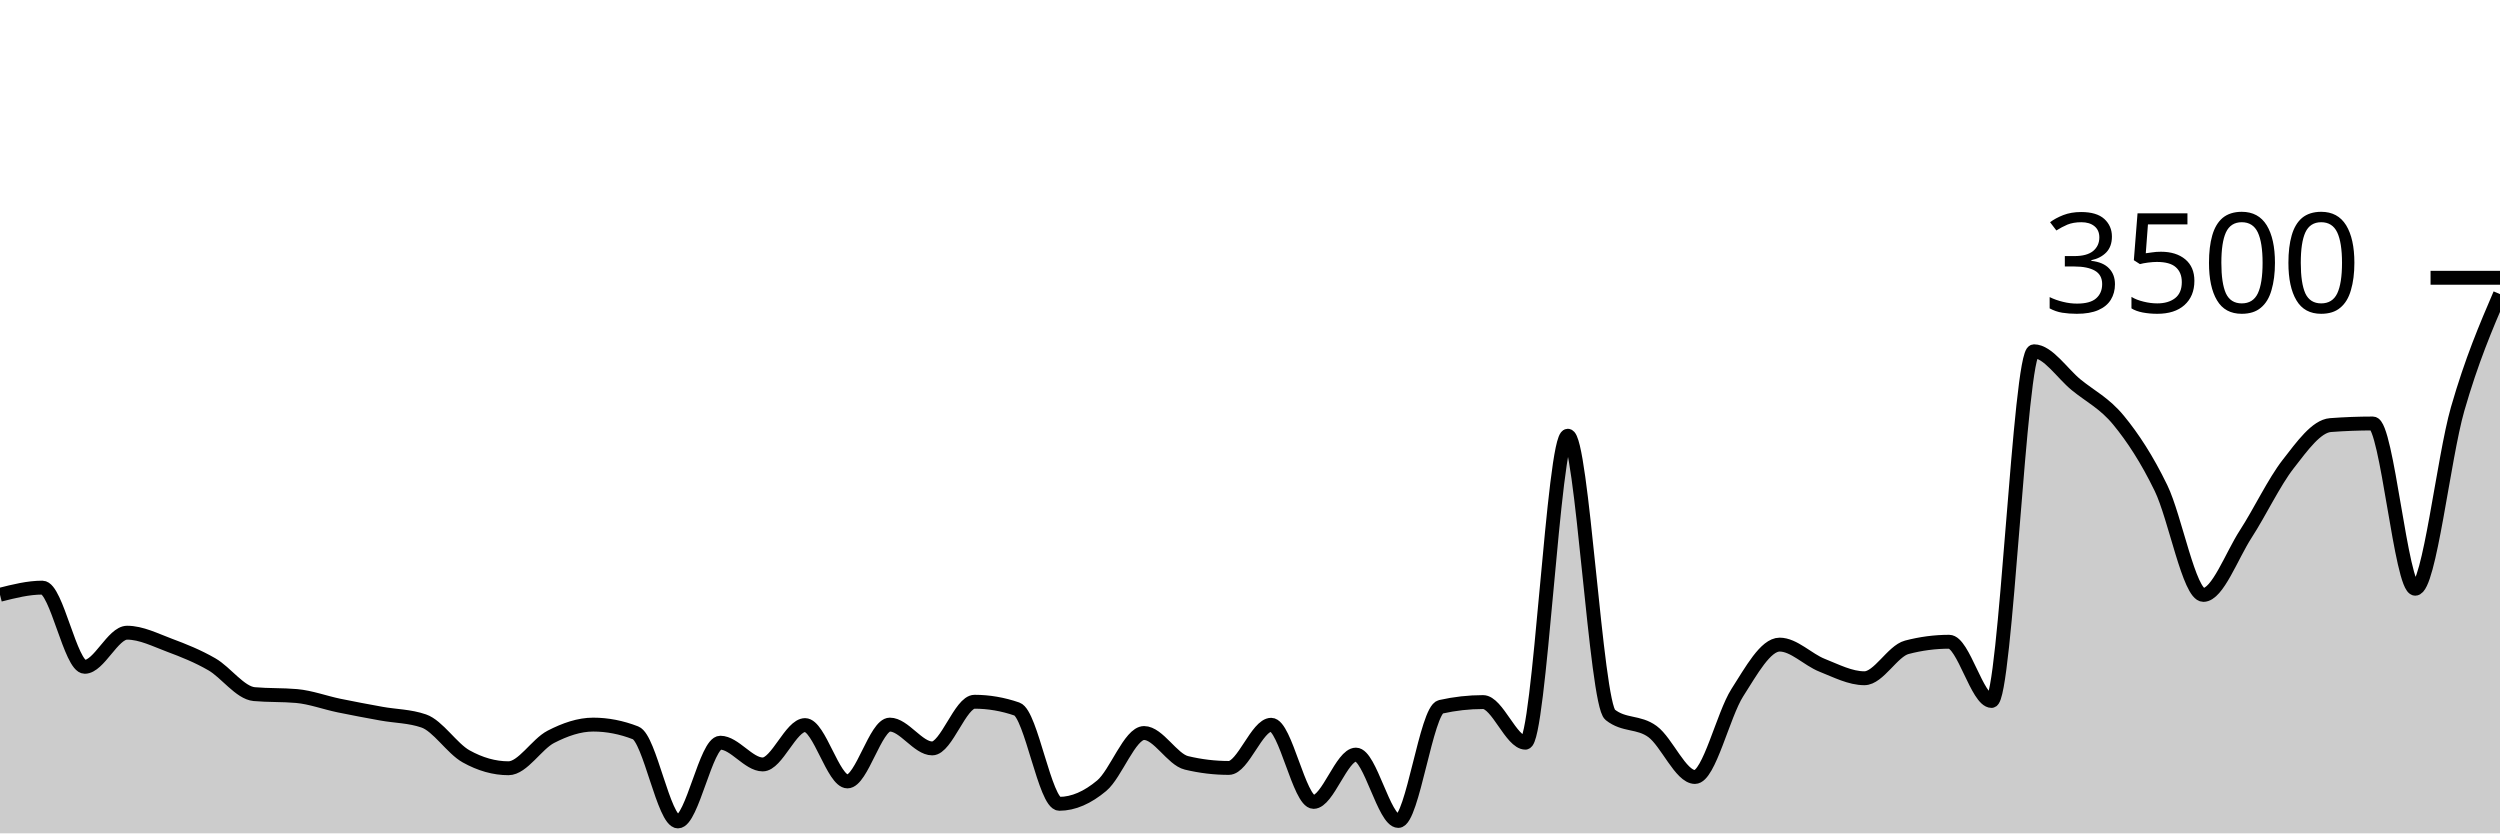
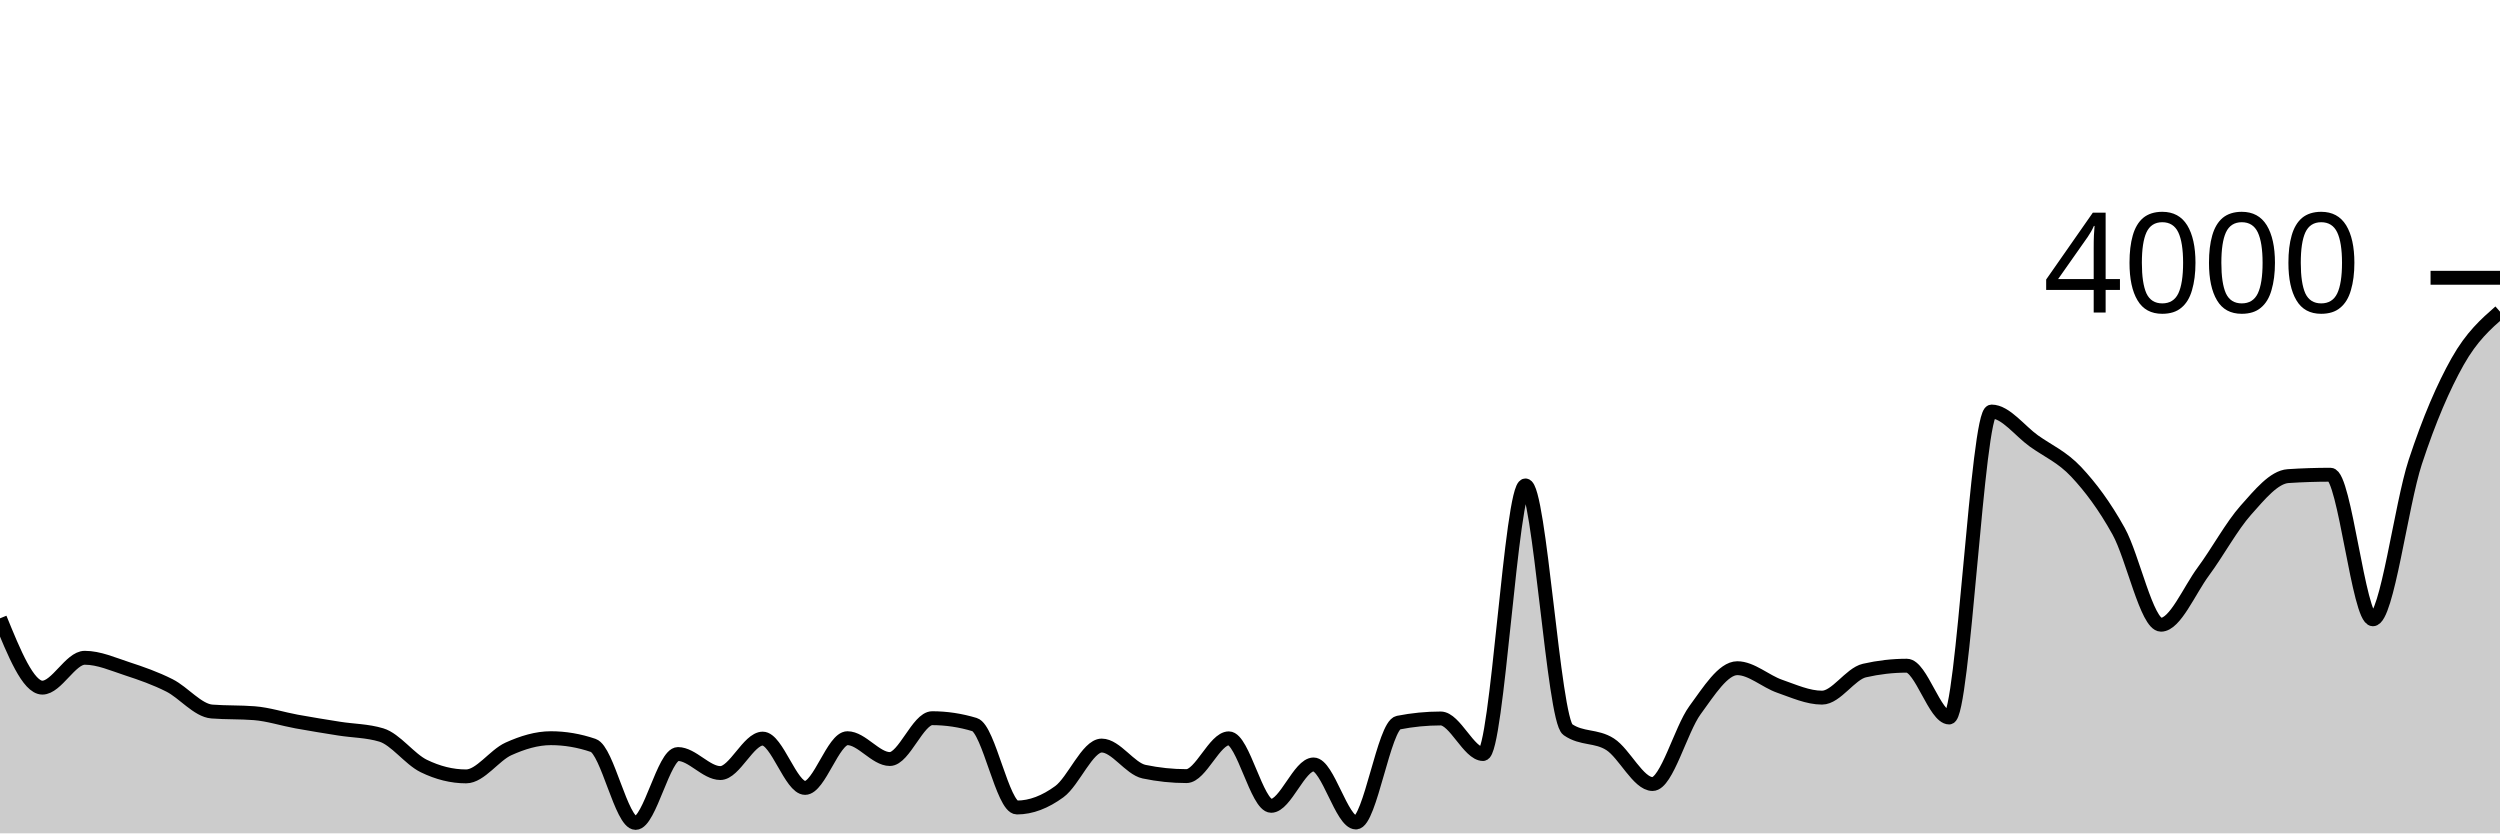
<svg xmlns="http://www.w3.org/2000/svg" viewBox="0 0 180 60">
  <g transform="translate(0,20)">
-     <path class="area" fill="rgba(0, 0, 0, 0.2)" d="M0,22.823C1.017,22.566,2.034,22.309,3.051,22.309C4.068,22.309,5.085,28.011,6.102,28.011C7.119,28.011,8.136,25.554,9.153,25.554C10.169,25.554,11.186,26.078,12.203,26.457C13.22,26.836,14.237,27.242,15.254,27.829C16.271,28.415,17.288,29.886,18.305,29.977C19.322,30.069,20.339,30.023,21.356,30.114C22.373,30.206,23.39,30.589,24.407,30.8C25.424,31.011,26.441,31.198,27.458,31.383C28.475,31.568,29.492,31.558,30.508,31.909C31.525,32.259,32.542,33.89,33.559,34.457C34.576,35.025,35.593,35.314,36.61,35.314C37.627,35.314,38.644,33.575,39.661,33.051C40.678,32.528,41.695,32.171,42.712,32.171C43.729,32.171,44.746,32.37,45.763,32.766C46.78,33.162,47.797,39.143,48.814,39.143C49.831,39.143,50.847,33.474,51.864,33.474C52.881,33.474,53.898,35.04,54.915,35.04C55.932,35.04,56.949,32.206,57.966,32.206C58.983,32.206,60,36.263,61.017,36.263C62.034,36.263,63.051,32.171,64.068,32.171C65.085,32.171,66.102,33.886,67.119,33.886C68.136,33.886,69.153,30.526,70.169,30.526C71.186,30.526,72.203,30.701,73.22,31.051C74.237,31.402,75.254,37.874,76.271,37.874C77.288,37.874,78.305,37.421,79.322,36.571C80.339,35.722,81.356,32.777,82.373,32.777C83.39,32.777,84.407,34.682,85.424,34.926C86.441,35.17,87.458,35.291,88.475,35.291C89.492,35.291,90.508,32.183,91.525,32.183C92.542,32.183,93.559,37.737,94.576,37.737C95.593,37.737,96.61,34.331,97.627,34.331C98.644,34.331,99.661,39.109,100.678,39.109C101.695,39.109,102.712,31.12,103.729,30.891C104.746,30.663,105.763,30.549,106.78,30.549C107.797,30.549,108.814,33.474,109.831,33.474C110.847,33.474,111.864,11.371,112.881,11.371C113.898,11.371,114.915,30.655,115.932,31.463C116.949,32.27,117.966,31.928,118.983,32.674C120,33.421,121.017,35.943,122.034,35.943C123.051,35.943,124.068,31.463,125.085,29.874C126.102,28.286,127.119,26.411,128.136,26.411C129.153,26.411,130.169,27.493,131.186,27.897C132.203,28.301,133.22,28.834,134.237,28.834C135.254,28.834,136.271,26.872,137.288,26.606C138.305,26.339,139.322,26.206,140.339,26.206C141.356,26.206,142.373,30.469,143.39,30.469C144.407,30.469,145.424,5.291,146.441,5.291C147.458,5.291,148.475,6.886,149.492,7.714C150.508,8.543,151.525,9.025,152.542,10.263C153.559,11.501,154.576,13.048,155.593,15.143C156.61,17.238,157.627,22.834,158.644,22.834C159.661,22.834,160.678,20.015,161.695,18.446C162.712,16.876,163.729,14.724,164.746,13.417C165.763,12.11,166.78,10.682,167.797,10.606C168.814,10.53,169.831,10.491,170.847,10.491C171.864,10.491,172.881,22.389,173.898,22.389C174.915,22.389,175.932,12.987,176.949,9.451C177.966,5.916,178.983,3.547,180,1.177L180,40C178.983,40,177.966,40,176.949,40C175.932,40,174.915,40,173.898,40C172.881,40,171.864,40,170.847,40C169.831,40,168.814,40,167.797,40C166.78,40,165.763,40,164.746,40C163.729,40,162.712,40,161.695,40C160.678,40,159.661,40,158.644,40C157.627,40,156.61,40,155.593,40C154.576,40,153.559,40,152.542,40C151.525,40,150.508,40,149.492,40C148.475,40,147.458,40,146.441,40C145.424,40,144.407,40,143.39,40C142.373,40,141.356,40,140.339,40C139.322,40,138.305,40,137.288,40C136.271,40,135.254,40,134.237,40C133.22,40,132.203,40,131.186,40C130.169,40,129.153,40,128.136,40C127.119,40,126.102,40,125.085,40C124.068,40,123.051,40,122.034,40C121.017,40,120,40,118.983,40C117.966,40,116.949,40,115.932,40C114.915,40,113.898,40,112.881,40C111.864,40,110.847,40,109.831,40C108.814,40,107.797,40,106.78,40C105.763,40,104.746,40,103.729,40C102.712,40,101.695,40,100.678,40C99.661,40,98.644,40,97.627,40C96.61,40,95.593,40,94.576,40C93.559,40,92.542,40,91.525,40C90.508,40,89.492,40,88.475,40C87.458,40,86.441,40,85.424,40C84.407,40,83.39,40,82.373,40C81.356,40,80.339,40,79.322,40C78.305,40,77.288,40,76.271,40C75.254,40,74.237,40,73.22,40C72.203,40,71.186,40,70.169,40C69.153,40,68.136,40,67.119,40C66.102,40,65.085,40,64.068,40C63.051,40,62.034,40,61.017,40C60,40,58.983,40,57.966,40C56.949,40,55.932,40,54.915,40C53.898,40,52.881,40,51.864,40C50.847,40,49.831,40,48.814,40C47.797,40,46.78,40,45.763,40C44.746,40,43.729,40,42.712,40C41.695,40,40.678,40,39.661,40C38.644,40,37.627,40,36.61,40C35.593,40,34.576,40,33.559,40C32.542,40,31.525,40,30.508,40C29.492,40,28.475,40,27.458,40C26.441,40,25.424,40,24.407,40C23.39,40,22.373,40,21.356,40C20.339,40,19.322,40,18.305,40C17.288,40,16.271,40,15.254,40C14.237,40,13.22,40,12.203,40C11.186,40,10.169,40,9.153,40C8.136,40,7.119,40,6.102,40C5.085,40,4.068,40,3.051,40C2.034,40,1.017,40,0,40Z" />
-     <path class="line" stroke="black" fill="none" d="M0,22.823C1.017,22.566,2.034,22.309,3.051,22.309C4.068,22.309,5.085,28.011,6.102,28.011C7.119,28.011,8.136,25.554,9.153,25.554C10.169,25.554,11.186,26.078,12.203,26.457C13.22,26.836,14.237,27.242,15.254,27.829C16.271,28.415,17.288,29.886,18.305,29.977C19.322,30.069,20.339,30.023,21.356,30.114C22.373,30.206,23.39,30.589,24.407,30.8C25.424,31.011,26.441,31.198,27.458,31.383C28.475,31.568,29.492,31.558,30.508,31.909C31.525,32.259,32.542,33.89,33.559,34.457C34.576,35.025,35.593,35.314,36.61,35.314C37.627,35.314,38.644,33.575,39.661,33.051C40.678,32.528,41.695,32.171,42.712,32.171C43.729,32.171,44.746,32.37,45.763,32.766C46.78,33.162,47.797,39.143,48.814,39.143C49.831,39.143,50.847,33.474,51.864,33.474C52.881,33.474,53.898,35.04,54.915,35.04C55.932,35.04,56.949,32.206,57.966,32.206C58.983,32.206,60,36.263,61.017,36.263C62.034,36.263,63.051,32.171,64.068,32.171C65.085,32.171,66.102,33.886,67.119,33.886C68.136,33.886,69.153,30.526,70.169,30.526C71.186,30.526,72.203,30.701,73.22,31.051C74.237,31.402,75.254,37.874,76.271,37.874C77.288,37.874,78.305,37.421,79.322,36.571C80.339,35.722,81.356,32.777,82.373,32.777C83.39,32.777,84.407,34.682,85.424,34.926C86.441,35.17,87.458,35.291,88.475,35.291C89.492,35.291,90.508,32.183,91.525,32.183C92.542,32.183,93.559,37.737,94.576,37.737C95.593,37.737,96.61,34.331,97.627,34.331C98.644,34.331,99.661,39.109,100.678,39.109C101.695,39.109,102.712,31.12,103.729,30.891C104.746,30.663,105.763,30.549,106.78,30.549C107.797,30.549,108.814,33.474,109.831,33.474C110.847,33.474,111.864,11.371,112.881,11.371C113.898,11.371,114.915,30.655,115.932,31.463C116.949,32.27,117.966,31.928,118.983,32.674C120,33.421,121.017,35.943,122.034,35.943C123.051,35.943,124.068,31.463,125.085,29.874C126.102,28.286,127.119,26.411,128.136,26.411C129.153,26.411,130.169,27.493,131.186,27.897C132.203,28.301,133.22,28.834,134.237,28.834C135.254,28.834,136.271,26.872,137.288,26.606C138.305,26.339,139.322,26.206,140.339,26.206C141.356,26.206,142.373,30.469,143.39,30.469C144.407,30.469,145.424,5.291,146.441,5.291C147.458,5.291,148.475,6.886,149.492,7.714C150.508,8.543,151.525,9.025,152.542,10.263C153.559,11.501,154.576,13.048,155.593,15.143C156.61,17.238,157.627,22.834,158.644,22.834C159.661,22.834,160.678,20.015,161.695,18.446C162.712,16.876,163.729,14.724,164.746,13.417C165.763,12.11,166.78,10.682,167.797,10.606C168.814,10.53,169.831,10.491,170.847,10.491C171.864,10.491,172.881,22.389,173.898,22.389C174.915,22.389,175.932,12.987,176.949,9.451C177.966,5.916,178.983,3.547,180,1.177" />
+     <path class="area" fill="rgba(0, 0, 0, 0.2)" d="M0,24.52C1.017,27.015,2.034,29.51,3.051,29.51C4.068,29.51,5.085,27.36,6.102,27.36C7.119,27.36,8.136,27.818,9.153,28.15C10.169,28.482,11.186,28.837,12.203,29.35C13.22,29.863,14.237,31.15,15.254,31.23C16.271,31.31,17.288,31.27,18.305,31.35C19.322,31.43,20.339,31.765,21.356,31.95C22.373,32.135,23.39,32.298,24.407,32.46C25.424,32.622,26.441,32.613,27.458,32.92C28.475,33.227,29.492,34.653,30.508,35.15C31.525,35.647,32.542,35.9,33.559,35.9C34.576,35.9,35.593,34.378,36.61,33.92C37.627,33.462,38.644,33.15,39.661,33.15C40.678,33.15,41.695,33.323,42.712,33.67C43.729,34.017,44.746,39.25,45.763,39.25C46.78,39.25,47.797,34.29,48.814,34.29C49.831,34.29,50.847,35.66,51.864,35.66C52.881,35.66,53.898,33.18,54.915,33.18C55.932,33.18,56.949,36.73,57.966,36.73C58.983,36.73,60,33.15,61.017,33.15C62.034,33.15,63.051,34.65,64.068,34.65C65.085,34.65,66.102,31.71,67.119,31.71C68.136,31.71,69.153,31.863,70.169,32.17C71.186,32.477,72.203,38.14,73.22,38.14C74.237,38.14,75.254,37.743,76.271,37C77.288,36.257,78.305,33.68,79.322,33.68C80.339,33.68,81.356,35.347,82.373,35.56C83.39,35.773,84.407,35.88,85.424,35.88C86.441,35.88,87.458,33.16,88.475,33.16C89.492,33.16,90.508,38.02,91.525,38.02C92.542,38.02,93.559,35.04,94.576,35.04C95.593,35.04,96.61,39.22,97.627,39.22C98.644,39.22,99.661,32.23,100.678,32.03C101.695,31.83,102.712,31.73,103.729,31.73C104.746,31.73,105.763,34.29,106.78,34.29C107.797,34.29,108.814,14.95,109.831,14.95C110.847,14.95,111.864,31.823,112.881,32.53C113.898,33.237,114.915,32.937,115.932,33.59C116.949,34.243,117.966,36.45,118.983,36.45C120,36.45,121.017,32.53,122.034,31.14C123.051,29.75,124.068,28.11,125.085,28.11C126.102,28.11,127.119,29.057,128.136,29.41C129.153,29.763,130.169,30.23,131.186,30.23C132.203,30.23,133.22,28.513,134.237,28.28C135.254,28.047,136.271,27.93,137.288,27.93C138.305,27.93,139.322,31.66,140.339,31.66C141.356,31.66,142.373,9.63,143.39,9.63C144.407,9.63,145.424,11.025,146.441,11.75C147.458,12.475,148.475,12.897,149.492,13.98C150.508,15.063,151.525,16.417,152.542,18.25C153.559,20.083,154.576,24.98,155.593,24.98C156.61,24.98,157.627,22.513,158.644,21.14C159.661,19.767,160.678,17.883,161.695,16.74C162.712,15.597,163.729,14.347,164.746,14.28C165.763,14.213,166.78,14.18,167.797,14.18C168.814,14.18,169.831,24.59,170.847,24.59C171.864,24.59,172.881,16.363,173.898,13.27C174.915,10.177,175.932,7.835,176.949,6.03C177.966,4.225,178.983,3.333,180,2.44L180,40C178.983,40,177.966,40,176.949,40C175.932,40,174.915,40,173.898,40C172.881,40,171.864,40,170.847,40C169.831,40,168.814,40,167.797,40C166.78,40,165.763,40,164.746,40C163.729,40,162.712,40,161.695,40C160.678,40,159.661,40,158.644,40C157.627,40,156.61,40,155.593,40C154.576,40,153.559,40,152.542,40C151.525,40,150.508,40,149.492,40C148.475,40,147.458,40,146.441,40C145.424,40,144.407,40,143.39,40C142.373,40,141.356,40,140.339,40C139.322,40,138.305,40,137.288,40C136.271,40,135.254,40,134.237,40C133.22,40,132.203,40,131.186,40C130.169,40,129.153,40,128.136,40C127.119,40,126.102,40,125.085,40C124.068,40,123.051,40,122.034,40C121.017,40,120,40,118.983,40C117.966,40,116.949,40,115.932,40C114.915,40,113.898,40,112.881,40C111.864,40,110.847,40,109.831,40C108.814,40,107.797,40,106.78,40C105.763,40,104.746,40,103.729,40C102.712,40,101.695,40,100.678,40C99.661,40,98.644,40,97.627,40C96.61,40,95.593,40,94.576,40C93.559,40,92.542,40,91.525,40C90.508,40,89.492,40,88.475,40C87.458,40,86.441,40,85.424,40C84.407,40,83.39,40,82.373,40C81.356,40,80.339,40,79.322,40C78.305,40,77.288,40,76.271,40C75.254,40,74.237,40,73.22,40C72.203,40,71.186,40,70.169,40C69.153,40,68.136,40,67.119,40C66.102,40,65.085,40,64.068,40C63.051,40,62.034,40,61.017,40C60,40,58.983,40,57.966,40C56.949,40,55.932,40,54.915,40C53.898,40,52.881,40,51.864,40C50.847,40,49.831,40,48.814,40C47.797,40,46.78,40,45.763,40C44.746,40,43.729,40,42.712,40C41.695,40,40.678,40,39.661,40C38.644,40,37.627,40,36.61,40C35.593,40,34.576,40,33.559,40C32.542,40,31.525,40,30.508,40C29.492,40,28.475,40,27.458,40C26.441,40,25.424,40,24.407,40C23.39,40,22.373,40,21.356,40C20.339,40,19.322,40,18.305,40C17.288,40,16.271,40,15.254,40C14.237,40,13.22,40,12.203,40C11.186,40,10.169,40,9.153,40C8.136,40,7.119,40,6.102,40C5.085,40,4.068,40,3.051,40C2.034,40,1.017,40,0,40Z" />
+     <path class="line" stroke="black" fill="none" d="M0,24.52C1.017,27.015,2.034,29.51,3.051,29.51C4.068,29.51,5.085,27.36,6.102,27.36C7.119,27.36,8.136,27.818,9.153,28.15C10.169,28.482,11.186,28.837,12.203,29.35C13.22,29.863,14.237,31.15,15.254,31.23C16.271,31.31,17.288,31.27,18.305,31.35C19.322,31.43,20.339,31.765,21.356,31.95C22.373,32.135,23.39,32.298,24.407,32.46C25.424,32.622,26.441,32.613,27.458,32.92C28.475,33.227,29.492,34.653,30.508,35.15C31.525,35.647,32.542,35.9,33.559,35.9C34.576,35.9,35.593,34.378,36.61,33.92C37.627,33.462,38.644,33.15,39.661,33.15C40.678,33.15,41.695,33.323,42.712,33.67C43.729,34.017,44.746,39.25,45.763,39.25C46.78,39.25,47.797,34.29,48.814,34.29C49.831,34.29,50.847,35.66,51.864,35.66C52.881,35.66,53.898,33.18,54.915,33.18C55.932,33.18,56.949,36.73,57.966,36.73C58.983,36.73,60,33.15,61.017,33.15C62.034,33.15,63.051,34.65,64.068,34.65C65.085,34.65,66.102,31.71,67.119,31.71C68.136,31.71,69.153,31.863,70.169,32.17C71.186,32.477,72.203,38.14,73.22,38.14C74.237,38.14,75.254,37.743,76.271,37C77.288,36.257,78.305,33.68,79.322,33.68C80.339,33.68,81.356,35.347,82.373,35.56C83.39,35.773,84.407,35.88,85.424,35.88C86.441,35.88,87.458,33.16,88.475,33.16C89.492,33.16,90.508,38.02,91.525,38.02C92.542,38.02,93.559,35.04,94.576,35.04C95.593,35.04,96.61,39.22,97.627,39.22C98.644,39.22,99.661,32.23,100.678,32.03C101.695,31.83,102.712,31.73,103.729,31.73C104.746,31.73,105.763,34.29,106.78,34.29C107.797,34.29,108.814,14.95,109.831,14.95C110.847,14.95,111.864,31.823,112.881,32.53C113.898,33.237,114.915,32.937,115.932,33.59C116.949,34.243,117.966,36.45,118.983,36.45C120,36.45,121.017,32.53,122.034,31.14C123.051,29.75,124.068,28.11,125.085,28.11C126.102,28.11,127.119,29.057,128.136,29.41C129.153,29.763,130.169,30.23,131.186,30.23C132.203,30.23,133.22,28.513,134.237,28.28C135.254,28.047,136.271,27.93,137.288,27.93C138.305,27.93,139.322,31.66,140.339,31.66C141.356,31.66,142.373,9.63,143.39,9.63C144.407,9.63,145.424,11.025,146.441,11.75C147.458,12.475,148.475,12.897,149.492,13.98C150.508,15.063,151.525,16.417,152.542,18.25C153.559,20.083,154.576,24.98,155.593,24.98C156.61,24.98,157.627,22.513,158.644,21.14C159.661,19.767,160.678,17.883,161.695,16.74C162.712,15.597,163.729,14.347,164.746,14.28C165.763,14.213,166.78,14.18,167.797,14.18C168.814,14.18,169.831,24.59,170.847,24.59C171.864,24.59,172.881,16.363,173.898,13.27C174.915,10.177,175.932,7.835,176.949,6.03C177.966,4.225,178.983,3.333,180,2.44" />
    <path class="axis-ceiling" stroke-width="1" stroke="black" fill="none" d="M175,0L180,0" />
-     <text class="axis-ceiling-label" font-family="sans-serif" text-anchor="end" font-size="10px" x="170" y="2.5">3500</text>
+     <text class="axis-ceiling-label" font-family="sans-serif" text-anchor="end" font-size="10px" x="170" y="2.5">4000</text>
  </g>
</svg>
